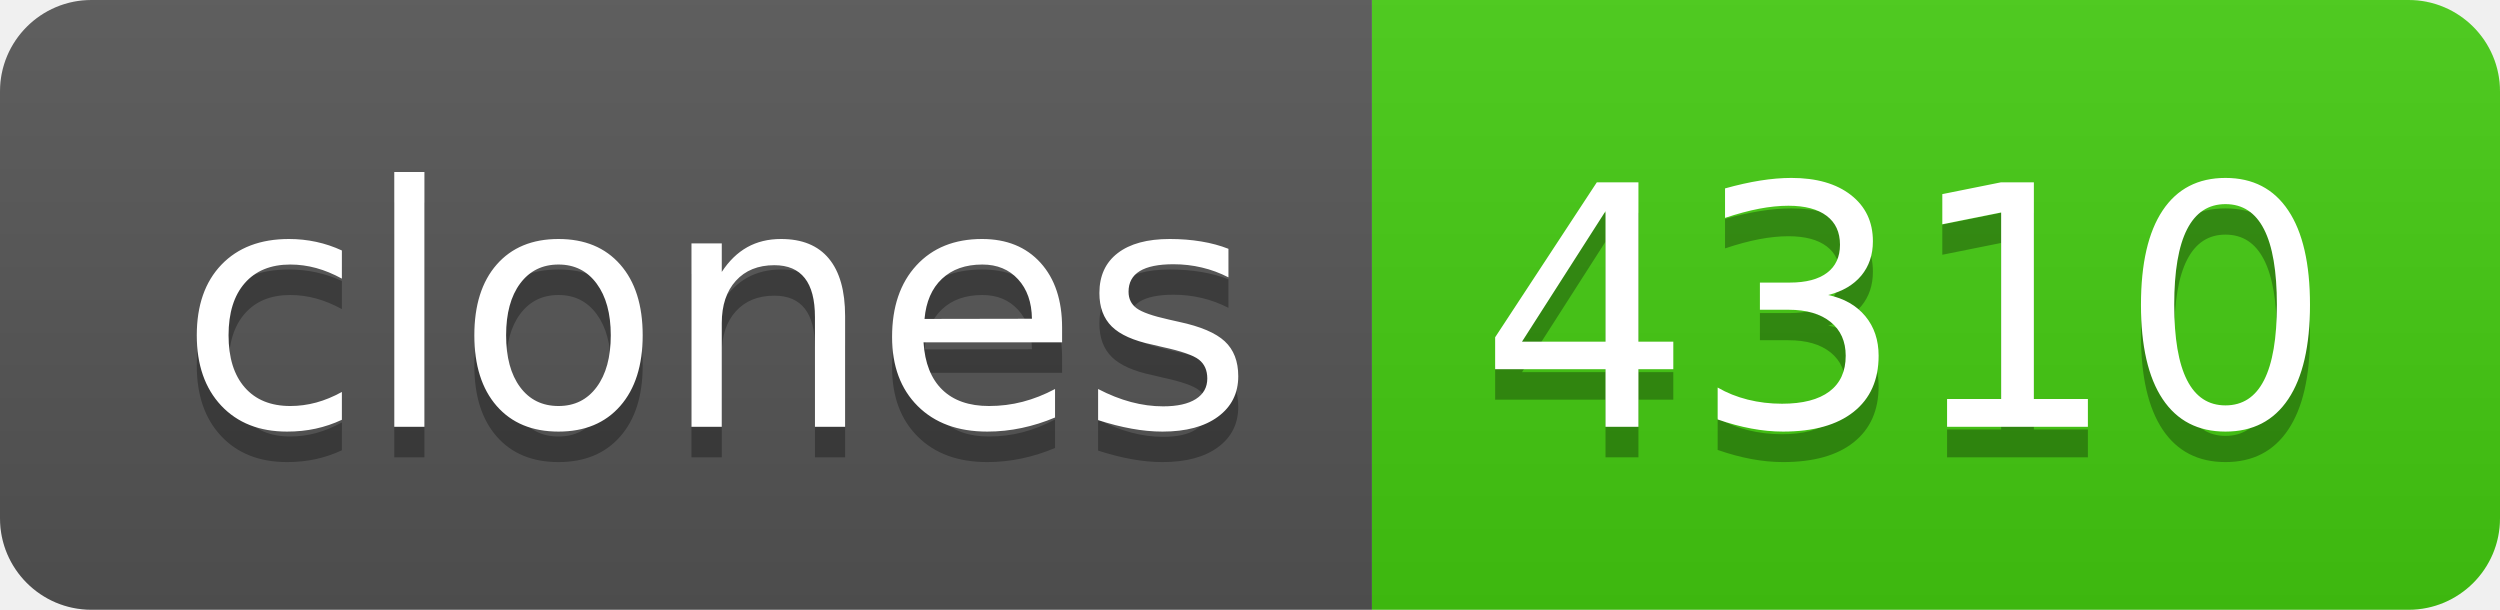
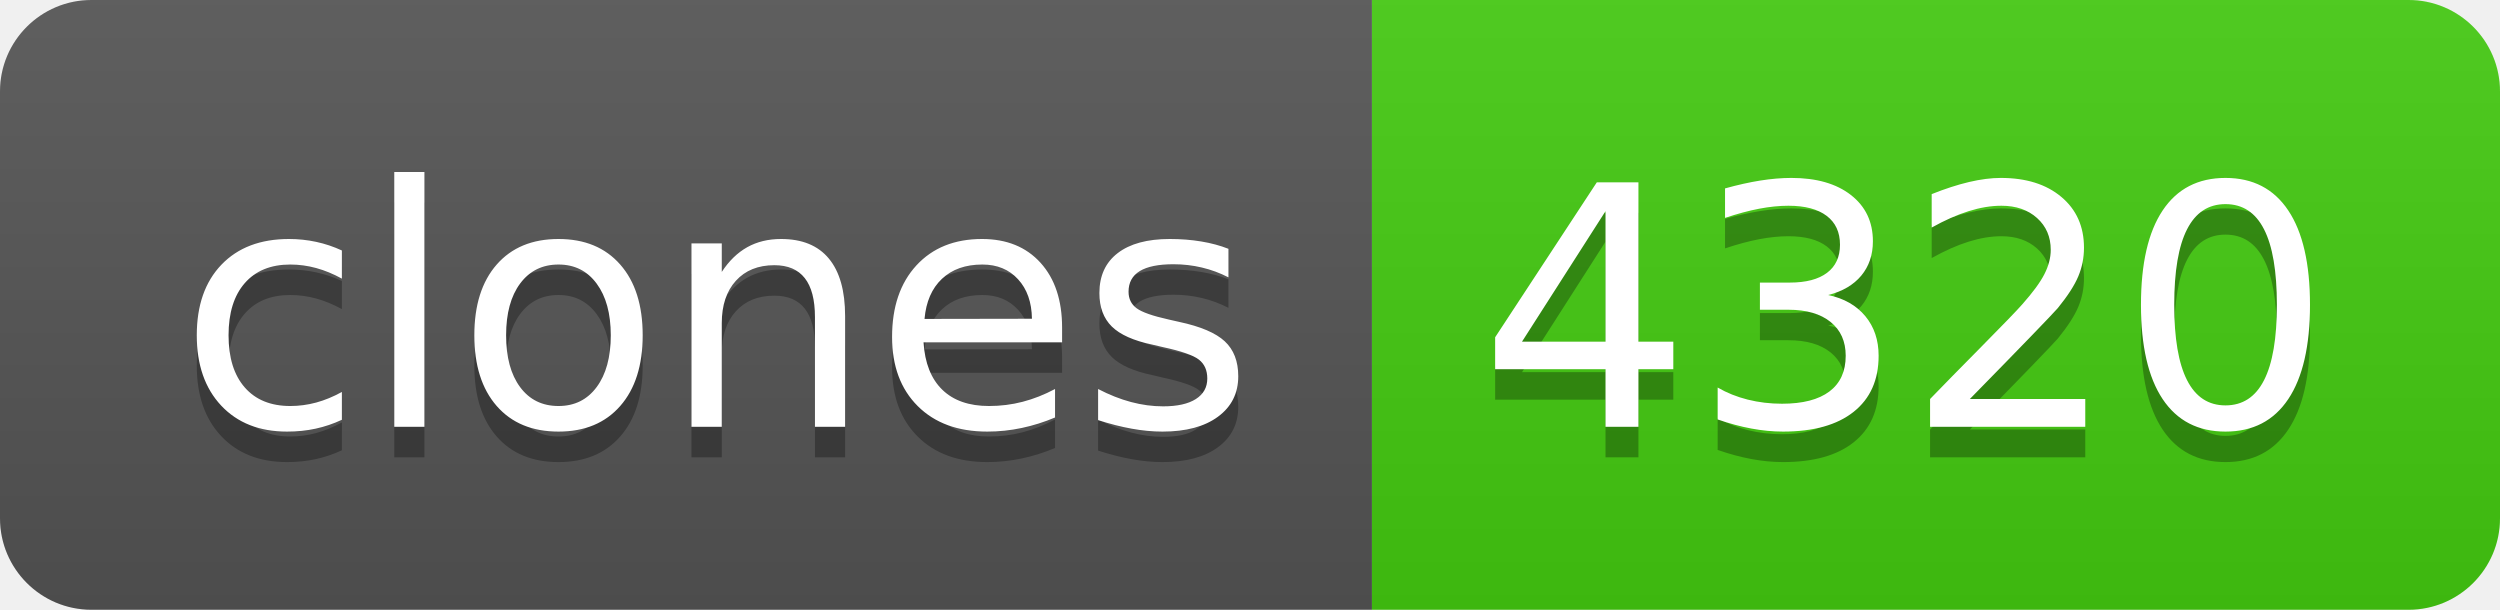
- <svg xmlns="http://www.w3.org/2000/svg" width="82" height="20" role="img" aria-label="clones: 4310">
+ <svg xmlns="http://www.w3.org/2000/svg" width="82" height="20" role="img" aria-label="clones: 4320">
  <linearGradient id="s" x2="0" y2="100%">
    <stop offset="0" stop-color="#bbb" stop-opacity=".1" />
    <stop offset="1" stop-opacity=".1" />
  </linearGradient>
  <clipPath id="r">
    <rect width="82" height="20" rx="3" fill="#fff" />
  </clipPath>
  <g clip-path="url(#r)">
    <rect width="45" height="20" fill="#555" />
    <rect x="45" width="37" height="20" fill="#4c1" />
    <rect width="82" height="20" fill="url(#s)" />
  </g>
  <g fill="#fff" text-anchor="middle" font-family="Verdana,Geneva,DejaVu Sans,sans-serif" text-rendering="geometricPrecision" font-size="110">
    <text aria-hidden="true" x="235" y="150" fill="#010101" fill-opacity=".3" transform="scale(.1)" textLength="350">clones</text>
    <text x="235" y="140" transform="scale(.1)" fill="#fff" textLength="350">clones</text>
-     <text aria-hidden="true" x="625" y="150" fill="#010101" fill-opacity=".3" transform="scale(.1)" textLength="270">4310</text>
-     <text x="625" y="140" transform="scale(.1)" fill="#fff" textLength="270">4310</text>
+     <text aria-hidden="true" x="625" y="150" fill="#010101" fill-opacity=".3" transform="scale(.1)" textLength="270">4320</text>
+     <text x="625" y="140" transform="scale(.1)" fill="#fff" textLength="270">4320</text>
  </g>
</svg>
